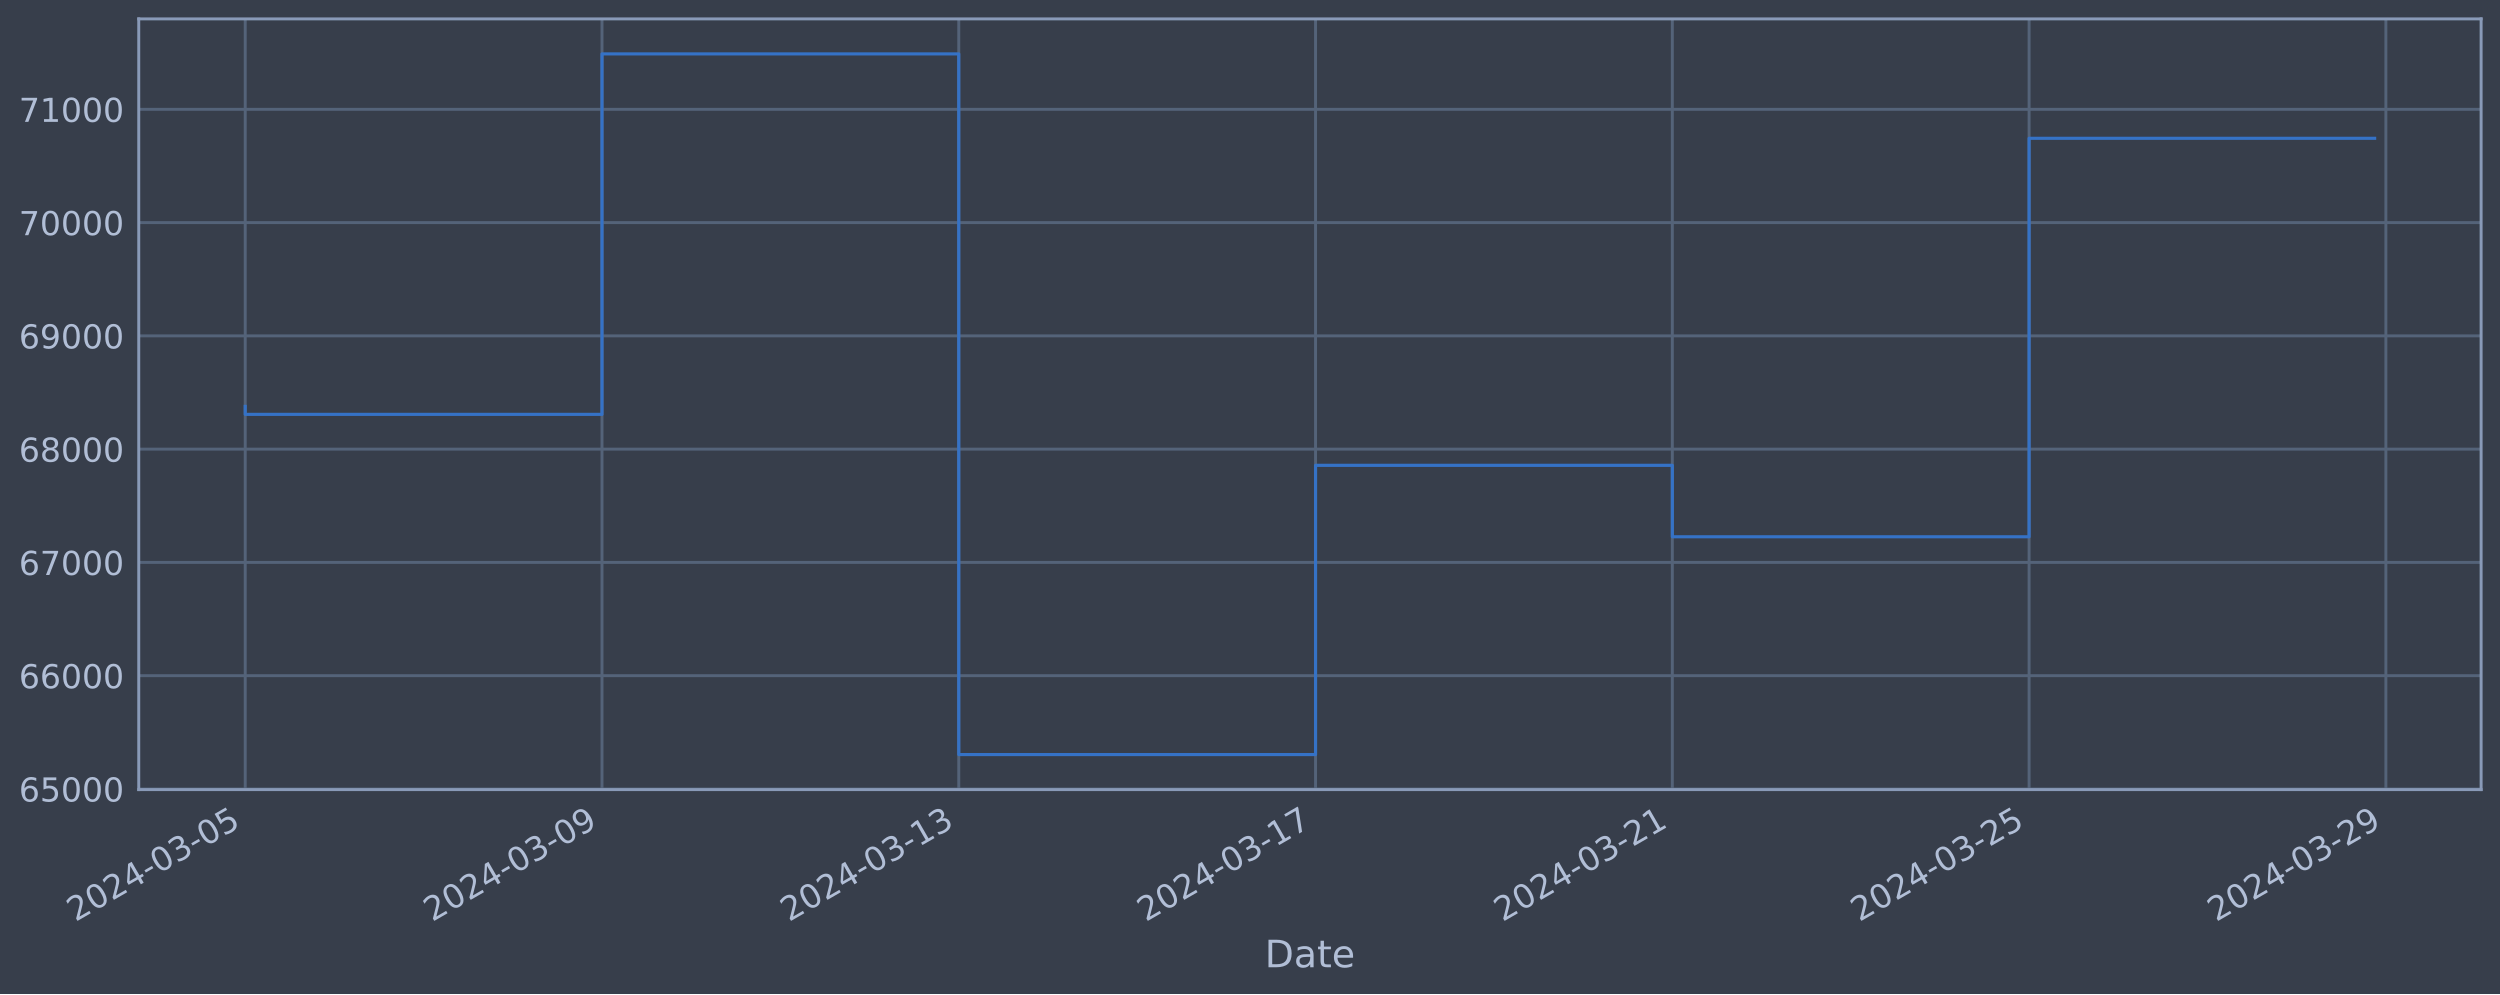
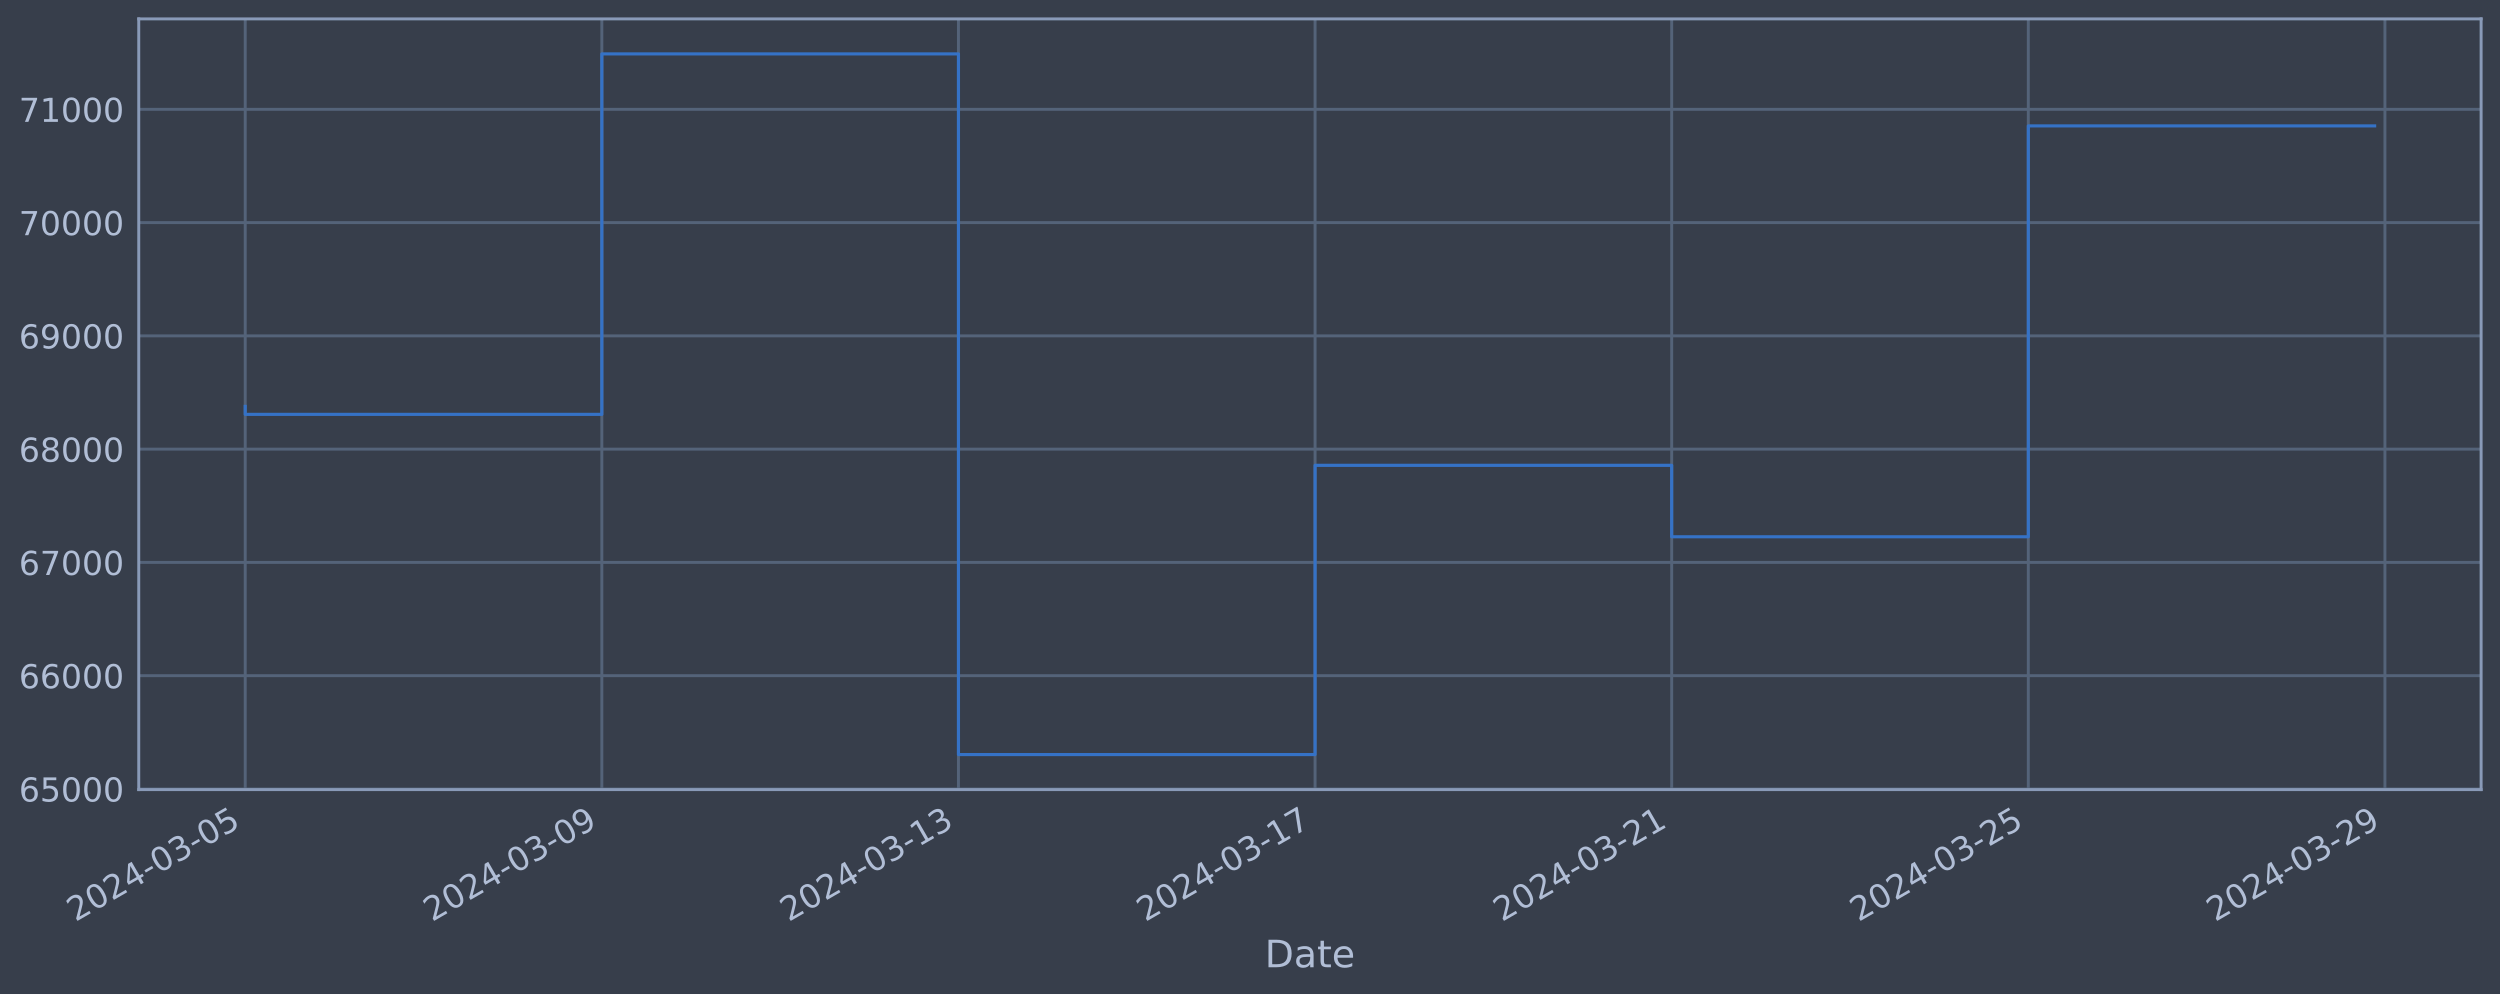
<svg xmlns="http://www.w3.org/2000/svg" xmlns:xlink="http://www.w3.org/1999/xlink" width="952.884pt" height="378.87pt" viewBox="0 0 952.884 378.87" version="1.1">
  <defs>
    <style type="text/css">*{stroke-linejoin: round; stroke-linecap: butt}</style>
  </defs>
  <g id="figure_1">
    <g id="patch_1">
      <path d="M 0 378.87  L 952.884 378.87  L 952.884 0  L 0 0  z " style="fill: #373e4b" />
    </g>
    <g id="axes_1">
      <g id="patch_2">
        <path d="M 52.884 300.96  L 945.684 300.96  L 945.684 7.2  L 52.884 7.2  z " style="fill: #373e4b" />
      </g>
      <g id="matplotlib.axis_1">
        <g id="xtick_1">
          <g id="line2d_1">
-             <path d="M 93.466 300.96  L 93.466 7.2  " clip-path="url(#pbbda91e211)" style="fill: none; stroke: #546379; stroke-width: 1.12; stroke-linecap: square" />
+             <path d="M 93.466 300.96  L 93.466 7.2  " clip-path="url(#peafc5f90f8)" style="fill: none; stroke: #546379; stroke-width: 1.12; stroke-linecap: square" />
          </g>
          <g id="line2d_2" />
          <g id="text_1">
            <g style="fill: #b1bed6" transform="translate(28.74006 351.4642) rotate(-30) scale(0.126 -0.126)">
              <defs>
                <path id="DejaVuSans-32" d="M 1228 531  L 3431 531  L 3431 0  L 469 0  L 469 531  Q 828 903 1448 1529  Q 2069 2156 2228 2338  Q 2531 2678 2651 2914  Q 2772 3150 2772 3378  Q 2772 3750 2511 3984  Q 2250 4219 1831 4219  Q 1534 4219 1204 4116  Q 875 4013 500 3803  L 500 4441  Q 881 4594 1212 4672  Q 1544 4750 1819 4750  Q 2544 4750 2975 4387  Q 3406 4025 3406 3419  Q 3406 3131 3298 2873  Q 3191 2616 2906 2266  Q 2828 2175 2409 1742  Q 1991 1309 1228 531  z " transform="scale(0.015625)" />
                <path id="DejaVuSans-30" d="M 2034 4250  Q 1547 4250 1301 3770  Q 1056 3291 1056 2328  Q 1056 1369 1301 889  Q 1547 409 2034 409  Q 2525 409 2770 889  Q 3016 1369 3016 2328  Q 3016 3291 2770 3770  Q 2525 4250 2034 4250  z M 2034 4750  Q 2819 4750 3233 4129  Q 3647 3509 3647 2328  Q 3647 1150 3233 529  Q 2819 -91 2034 -91  Q 1250 -91 836 529  Q 422 1150 422 2328  Q 422 3509 836 4129  Q 1250 4750 2034 4750  z " transform="scale(0.015625)" />
                <path id="DejaVuSans-34" d="M 2419 4116  L 825 1625  L 2419 1625  L 2419 4116  z M 2253 4666  L 3047 4666  L 3047 1625  L 3713 1625  L 3713 1100  L 3047 1100  L 3047 0  L 2419 0  L 2419 1100  L 313 1100  L 313 1709  L 2253 4666  z " transform="scale(0.015625)" />
                <path id="DejaVuSans-2d" d="M 313 2009  L 1997 2009  L 1997 1497  L 313 1497  L 313 2009  z " transform="scale(0.015625)" />
                <path id="DejaVuSans-33" d="M 2597 2516  Q 3050 2419 3304 2112  Q 3559 1806 3559 1356  Q 3559 666 3084 287  Q 2609 -91 1734 -91  Q 1441 -91 1130 -33  Q 819 25 488 141  L 488 750  Q 750 597 1062 519  Q 1375 441 1716 441  Q 2309 441 2620 675  Q 2931 909 2931 1356  Q 2931 1769 2642 2001  Q 2353 2234 1838 2234  L 1294 2234  L 1294 2753  L 1863 2753  Q 2328 2753 2575 2939  Q 2822 3125 2822 3475  Q 2822 3834 2567 4026  Q 2313 4219 1838 4219  Q 1578 4219 1281 4162  Q 984 4106 628 3988  L 628 4550  Q 988 4650 1302 4700  Q 1616 4750 1894 4750  Q 2613 4750 3031 4423  Q 3450 4097 3450 3541  Q 3450 3153 3228 2886  Q 3006 2619 2597 2516  z " transform="scale(0.015625)" />
                <path id="DejaVuSans-35" d="M 691 4666  L 3169 4666  L 3169 4134  L 1269 4134  L 1269 2991  Q 1406 3038 1543 3061  Q 1681 3084 1819 3084  Q 2600 3084 3056 2656  Q 3513 2228 3513 1497  Q 3513 744 3044 326  Q 2575 -91 1722 -91  Q 1428 -91 1123 -41  Q 819 9 494 109  L 494 744  Q 775 591 1075 516  Q 1375 441 1709 441  Q 2250 441 2565 725  Q 2881 1009 2881 1497  Q 2881 1984 2565 2268  Q 2250 2553 1709 2553  Q 1456 2553 1204 2497  Q 953 2441 691 2322  L 691 4666  z " transform="scale(0.015625)" />
              </defs>
              <use xlink:href="#DejaVuSans-32" />
              <use xlink:href="#DejaVuSans-30" x="63.623" />
              <use xlink:href="#DejaVuSans-32" x="127.246" />
              <use xlink:href="#DejaVuSans-34" x="190.869" />
              <use xlink:href="#DejaVuSans-2d" x="254.492" />
              <use xlink:href="#DejaVuSans-30" x="290.576" />
              <use xlink:href="#DejaVuSans-33" x="354.199" />
              <use xlink:href="#DejaVuSans-2d" x="417.822" />
              <use xlink:href="#DejaVuSans-30" x="453.906" />
              <use xlink:href="#DejaVuSans-35" x="517.529" />
            </g>
          </g>
        </g>
        <g id="xtick_2">
          <g id="line2d_3">
-             <path d="M 229.452 300.96  L 229.452 7.2  " clip-path="url(#pbbda91e211)" style="fill: none; stroke: #546379; stroke-width: 1.12; stroke-linecap: square" />
+             <path d="M 229.392 300.96  L 229.392 7.2  " clip-path="url(#peafc5f90f8)" style="fill: none; stroke: #546379; stroke-width: 1.12; stroke-linecap: square" />
          </g>
          <g id="line2d_4" />
          <g id="text_2">
-             <g style="fill: #b1bed6" transform="translate(164.7265 351.4642) rotate(-30) scale(0.126 -0.126)">
+             <g style="fill: #b1bed6" transform="translate(164.6663 351.4642) rotate(-30) scale(0.126 -0.126)">
              <defs>
                <path id="DejaVuSans-39" d="M 703 97  L 703 672  Q 941 559 1184 500  Q 1428 441 1663 441  Q 2288 441 2617 861  Q 2947 1281 2994 2138  Q 2813 1869 2534 1725  Q 2256 1581 1919 1581  Q 1219 1581 811 2004  Q 403 2428 403 3163  Q 403 3881 828 4315  Q 1253 4750 1959 4750  Q 2769 4750 3195 4129  Q 3622 3509 3622 2328  Q 3622 1225 3098 567  Q 2575 -91 1691 -91  Q 1453 -91 1209 -44  Q 966 3 703 97  z M 1959 2075  Q 2384 2075 2632 2365  Q 2881 2656 2881 3163  Q 2881 3666 2632 3958  Q 2384 4250 1959 4250  Q 1534 4250 1286 3958  Q 1038 3666 1038 3163  Q 1038 2656 1286 2365  Q 1534 2075 1959 2075  z " transform="scale(0.015625)" />
              </defs>
              <use xlink:href="#DejaVuSans-32" />
              <use xlink:href="#DejaVuSans-30" x="63.623" />
              <use xlink:href="#DejaVuSans-32" x="127.246" />
              <use xlink:href="#DejaVuSans-34" x="190.869" />
              <use xlink:href="#DejaVuSans-2d" x="254.492" />
              <use xlink:href="#DejaVuSans-30" x="290.576" />
              <use xlink:href="#DejaVuSans-33" x="354.199" />
              <use xlink:href="#DejaVuSans-2d" x="417.822" />
              <use xlink:href="#DejaVuSans-30" x="453.906" />
              <use xlink:href="#DejaVuSans-39" x="517.529" />
            </g>
          </g>
        </g>
        <g id="xtick_3">
          <g id="line2d_5">
-             <path d="M 365.438 300.96  L 365.438 7.2  " clip-path="url(#pbbda91e211)" style="fill: none; stroke: #546379; stroke-width: 1.12; stroke-linecap: square" />
+             <path d="M 365.318 300.96  L 365.318 7.2  " clip-path="url(#peafc5f90f8)" style="fill: none; stroke: #546379; stroke-width: 1.12; stroke-linecap: square" />
          </g>
          <g id="line2d_6" />
          <g id="text_3">
-             <g style="fill: #b1bed6" transform="translate(300.7129 351.4642) rotate(-30) scale(0.126 -0.126)">
+             <g style="fill: #b1bed6" transform="translate(300.5925 351.4642) rotate(-30) scale(0.126 -0.126)">
              <defs>
                <path id="DejaVuSans-31" d="M 794 531  L 1825 531  L 1825 4091  L 703 3866  L 703 4441  L 1819 4666  L 2450 4666  L 2450 531  L 3481 531  L 3481 0  L 794 0  L 794 531  z " transform="scale(0.015625)" />
              </defs>
              <use xlink:href="#DejaVuSans-32" />
              <use xlink:href="#DejaVuSans-30" x="63.623" />
              <use xlink:href="#DejaVuSans-32" x="127.246" />
              <use xlink:href="#DejaVuSans-34" x="190.869" />
              <use xlink:href="#DejaVuSans-2d" x="254.492" />
              <use xlink:href="#DejaVuSans-30" x="290.576" />
              <use xlink:href="#DejaVuSans-33" x="354.199" />
              <use xlink:href="#DejaVuSans-2d" x="417.822" />
              <use xlink:href="#DejaVuSans-31" x="453.906" />
              <use xlink:href="#DejaVuSans-33" x="517.529" />
            </g>
          </g>
        </g>
        <g id="xtick_4">
          <g id="line2d_7">
-             <path d="M 501.425 300.96  L 501.425 7.2  " clip-path="url(#pbbda91e211)" style="fill: none; stroke: #546379; stroke-width: 1.12; stroke-linecap: square" />
+             <path d="M 501.244 300.96  L 501.244 7.2  " clip-path="url(#peafc5f90f8)" style="fill: none; stroke: #546379; stroke-width: 1.12; stroke-linecap: square" />
          </g>
          <g id="line2d_8" />
          <g id="text_4">
-             <g style="fill: #b1bed6" transform="translate(436.6994 351.4642) rotate(-30) scale(0.126 -0.126)">
+             <g style="fill: #b1bed6" transform="translate(436.5187 351.4642) rotate(-30) scale(0.126 -0.126)">
              <defs>
                <path id="DejaVuSans-37" d="M 525 4666  L 3525 4666  L 3525 4397  L 1831 0  L 1172 0  L 2766 4134  L 525 4134  L 525 4666  z " transform="scale(0.015625)" />
              </defs>
              <use xlink:href="#DejaVuSans-32" />
              <use xlink:href="#DejaVuSans-30" x="63.623" />
              <use xlink:href="#DejaVuSans-32" x="127.246" />
              <use xlink:href="#DejaVuSans-34" x="190.869" />
              <use xlink:href="#DejaVuSans-2d" x="254.492" />
              <use xlink:href="#DejaVuSans-30" x="290.576" />
              <use xlink:href="#DejaVuSans-33" x="354.199" />
              <use xlink:href="#DejaVuSans-2d" x="417.822" />
              <use xlink:href="#DejaVuSans-31" x="453.906" />
              <use xlink:href="#DejaVuSans-37" x="517.529" />
            </g>
          </g>
        </g>
        <g id="xtick_5">
          <g id="line2d_9">
-             <path d="M 637.411 300.96  L 637.411 7.2  " clip-path="url(#pbbda91e211)" style="fill: none; stroke: #546379; stroke-width: 1.12; stroke-linecap: square" />
+             <path d="M 637.17 300.96  L 637.17 7.2  " clip-path="url(#peafc5f90f8)" style="fill: none; stroke: #546379; stroke-width: 1.12; stroke-linecap: square" />
          </g>
          <g id="line2d_10" />
          <g id="text_5">
-             <g style="fill: #b1bed6" transform="translate(572.6858 351.4642) rotate(-30) scale(0.126 -0.126)">
+             <g style="fill: #b1bed6" transform="translate(572.4449 351.4642) rotate(-30) scale(0.126 -0.126)">
              <use xlink:href="#DejaVuSans-32" />
              <use xlink:href="#DejaVuSans-30" x="63.623" />
              <use xlink:href="#DejaVuSans-32" x="127.246" />
              <use xlink:href="#DejaVuSans-34" x="190.869" />
              <use xlink:href="#DejaVuSans-2d" x="254.492" />
              <use xlink:href="#DejaVuSans-30" x="290.576" />
              <use xlink:href="#DejaVuSans-33" x="354.199" />
              <use xlink:href="#DejaVuSans-2d" x="417.822" />
              <use xlink:href="#DejaVuSans-32" x="453.906" />
              <use xlink:href="#DejaVuSans-31" x="517.529" />
            </g>
          </g>
        </g>
        <g id="xtick_6">
          <g id="line2d_11">
-             <path d="M 773.398 300.96  L 773.398 7.2  " clip-path="url(#pbbda91e211)" style="fill: none; stroke: #546379; stroke-width: 1.12; stroke-linecap: square" />
+             <path d="M 773.097 300.96  L 773.097 7.2  " clip-path="url(#peafc5f90f8)" style="fill: none; stroke: #546379; stroke-width: 1.12; stroke-linecap: square" />
          </g>
          <g id="line2d_12" />
          <g id="text_6">
-             <g style="fill: #b1bed6" transform="translate(708.6722 351.4642) rotate(-30) scale(0.126 -0.126)">
+             <g style="fill: #b1bed6" transform="translate(708.3711 351.4642) rotate(-30) scale(0.126 -0.126)">
              <use xlink:href="#DejaVuSans-32" />
              <use xlink:href="#DejaVuSans-30" x="63.623" />
              <use xlink:href="#DejaVuSans-32" x="127.246" />
              <use xlink:href="#DejaVuSans-34" x="190.869" />
              <use xlink:href="#DejaVuSans-2d" x="254.492" />
              <use xlink:href="#DejaVuSans-30" x="290.576" />
              <use xlink:href="#DejaVuSans-33" x="354.199" />
              <use xlink:href="#DejaVuSans-2d" x="417.822" />
              <use xlink:href="#DejaVuSans-32" x="453.906" />
              <use xlink:href="#DejaVuSans-35" x="517.529" />
            </g>
          </g>
        </g>
        <g id="xtick_7">
          <g id="line2d_13">
-             <path d="M 909.384 300.96  L 909.384 7.2  " clip-path="url(#pbbda91e211)" style="fill: none; stroke: #546379; stroke-width: 1.12; stroke-linecap: square" />
+             <path d="M 909.023 300.96  L 909.023 7.2  " clip-path="url(#peafc5f90f8)" style="fill: none; stroke: #546379; stroke-width: 1.12; stroke-linecap: square" />
          </g>
          <g id="line2d_14" />
          <g id="text_7">
-             <g style="fill: #b1bed6" transform="translate(844.6587 351.4642) rotate(-30) scale(0.126 -0.126)">
+             <g style="fill: #b1bed6" transform="translate(844.2973 351.4642) rotate(-30) scale(0.126 -0.126)">
              <use xlink:href="#DejaVuSans-32" />
              <use xlink:href="#DejaVuSans-30" x="63.623" />
              <use xlink:href="#DejaVuSans-32" x="127.246" />
              <use xlink:href="#DejaVuSans-34" x="190.869" />
              <use xlink:href="#DejaVuSans-2d" x="254.492" />
              <use xlink:href="#DejaVuSans-30" x="290.576" />
              <use xlink:href="#DejaVuSans-33" x="354.199" />
              <use xlink:href="#DejaVuSans-2d" x="417.822" />
              <use xlink:href="#DejaVuSans-32" x="453.906" />
              <use xlink:href="#DejaVuSans-39" x="517.529" />
            </g>
          </g>
        </g>
        <g id="text_8">
          <g style="fill: #b1bed6" transform="translate(482.0746 368.6753) scale(0.144 -0.144)">
            <defs>
              <path id="DejaVuSans-44" d="M 1259 4147  L 1259 519  L 2022 519  Q 2988 519 3436 956  Q 3884 1394 3884 2338  Q 3884 3275 3436 3711  Q 2988 4147 2022 4147  L 1259 4147  z M 628 4666  L 1925 4666  Q 3281 4666 3915 4102  Q 4550 3538 4550 2338  Q 4550 1131 3912 565  Q 3275 0 1925 0  L 628 0  L 628 4666  z " transform="scale(0.015625)" />
              <path id="DejaVuSans-61" d="M 2194 1759  Q 1497 1759 1228 1600  Q 959 1441 959 1056  Q 959 750 1161 570  Q 1363 391 1709 391  Q 2188 391 2477 730  Q 2766 1069 2766 1631  L 2766 1759  L 2194 1759  z M 3341 1997  L 3341 0  L 2766 0  L 2766 531  Q 2569 213 2275 61  Q 1981 -91 1556 -91  Q 1019 -91 701 211  Q 384 513 384 1019  Q 384 1609 779 1909  Q 1175 2209 1959 2209  L 2766 2209  L 2766 2266  Q 2766 2663 2505 2880  Q 2244 3097 1772 3097  Q 1472 3097 1187 3025  Q 903 2953 641 2809  L 641 3341  Q 956 3463 1253 3523  Q 1550 3584 1831 3584  Q 2591 3584 2966 3190  Q 3341 2797 3341 1997  z " transform="scale(0.015625)" />
              <path id="DejaVuSans-74" d="M 1172 4494  L 1172 3500  L 2356 3500  L 2356 3053  L 1172 3053  L 1172 1153  Q 1172 725 1289 603  Q 1406 481 1766 481  L 2356 481  L 2356 0  L 1766 0  Q 1100 0 847 248  Q 594 497 594 1153  L 594 3053  L 172 3053  L 172 3500  L 594 3500  L 594 4494  L 1172 4494  z " transform="scale(0.015625)" />
              <path id="DejaVuSans-65" d="M 3597 1894  L 3597 1613  L 953 1613  Q 991 1019 1311 708  Q 1631 397 2203 397  Q 2534 397 2845 478  Q 3156 559 3463 722  L 3463 178  Q 3153 47 2828 -22  Q 2503 -91 2169 -91  Q 1331 -91 842 396  Q 353 884 353 1716  Q 353 2575 817 3079  Q 1281 3584 2069 3584  Q 2775 3584 3186 3129  Q 3597 2675 3597 1894  z M 3022 2063  Q 3016 2534 2758 2815  Q 2500 3097 2075 3097  Q 1594 3097 1305 2825  Q 1016 2553 972 2059  L 3022 2063  z " transform="scale(0.015625)" />
            </defs>
            <use xlink:href="#DejaVuSans-44" />
            <use xlink:href="#DejaVuSans-61" x="77.002" />
            <use xlink:href="#DejaVuSans-74" x="138.281" />
            <use xlink:href="#DejaVuSans-65" x="177.49" />
          </g>
        </g>
      </g>
      <g id="matplotlib.axis_2">
        <g id="ytick_1">
          <g id="line2d_15">
-             <path d="M 52.884 300.718  L 945.684 300.718  " clip-path="url(#pbbda91e211)" style="fill: none; stroke: #546379; stroke-width: 1.12; stroke-linecap: square" />
+             <path d="M 52.884 300.718  L 945.684 300.718  " clip-path="url(#peafc5f90f8)" style="fill: none; stroke: #546379; stroke-width: 1.12; stroke-linecap: square" />
          </g>
          <g id="line2d_16" />
          <g id="text_9">
            <g style="fill: #b1bed6" transform="translate(7.2 305.5049) scale(0.126 -0.126)">
              <defs>
                <path id="DejaVuSans-36" d="M 2113 2584  Q 1688 2584 1439 2293  Q 1191 2003 1191 1497  Q 1191 994 1439 701  Q 1688 409 2113 409  Q 2538 409 2786 701  Q 3034 994 3034 1497  Q 3034 2003 2786 2293  Q 2538 2584 2113 2584  z M 3366 4563  L 3366 3988  Q 3128 4100 2886 4159  Q 2644 4219 2406 4219  Q 1781 4219 1451 3797  Q 1122 3375 1075 2522  Q 1259 2794 1537 2939  Q 1816 3084 2150 3084  Q 2853 3084 3261 2657  Q 3669 2231 3669 1497  Q 3669 778 3244 343  Q 2819 -91 2113 -91  Q 1303 -91 875 529  Q 447 1150 447 2328  Q 447 3434 972 4092  Q 1497 4750 2381 4750  Q 2619 4750 2861 4703  Q 3103 4656 3366 4563  z " transform="scale(0.015625)" />
              </defs>
              <use xlink:href="#DejaVuSans-36" />
              <use xlink:href="#DejaVuSans-35" x="63.623" />
              <use xlink:href="#DejaVuSans-30" x="127.246" />
              <use xlink:href="#DejaVuSans-30" x="190.869" />
              <use xlink:href="#DejaVuSans-30" x="254.492" />
            </g>
          </g>
        </g>
        <g id="ytick_2">
          <g id="line2d_17">
-             <path d="M 52.884 257.544  L 945.684 257.544  " clip-path="url(#pbbda91e211)" style="fill: none; stroke: #546379; stroke-width: 1.12; stroke-linecap: square" />
+             <path d="M 52.884 257.544  L 945.684 257.544  " clip-path="url(#peafc5f90f8)" style="fill: none; stroke: #546379; stroke-width: 1.12; stroke-linecap: square" />
          </g>
          <g id="line2d_18" />
          <g id="text_10">
            <g style="fill: #b1bed6" transform="translate(7.2 262.331) scale(0.126 -0.126)">
              <use xlink:href="#DejaVuSans-36" />
              <use xlink:href="#DejaVuSans-36" x="63.623" />
              <use xlink:href="#DejaVuSans-30" x="127.246" />
              <use xlink:href="#DejaVuSans-30" x="190.869" />
              <use xlink:href="#DejaVuSans-30" x="254.492" />
            </g>
          </g>
        </g>
        <g id="ytick_3">
          <g id="line2d_19">
-             <path d="M 52.884 214.37  L 945.684 214.37  " clip-path="url(#pbbda91e211)" style="fill: none; stroke: #546379; stroke-width: 1.12; stroke-linecap: square" />
+             <path d="M 52.884 214.37  L 945.684 214.37  " clip-path="url(#peafc5f90f8)" style="fill: none; stroke: #546379; stroke-width: 1.12; stroke-linecap: square" />
          </g>
          <g id="line2d_20" />
          <g id="text_11">
            <g style="fill: #b1bed6" transform="translate(7.2 219.157) scale(0.126 -0.126)">
              <use xlink:href="#DejaVuSans-36" />
              <use xlink:href="#DejaVuSans-37" x="63.623" />
              <use xlink:href="#DejaVuSans-30" x="127.246" />
              <use xlink:href="#DejaVuSans-30" x="190.869" />
              <use xlink:href="#DejaVuSans-30" x="254.492" />
            </g>
          </g>
        </g>
        <g id="ytick_4">
          <g id="line2d_21">
-             <path d="M 52.884 171.196  L 945.684 171.196  " clip-path="url(#pbbda91e211)" style="fill: none; stroke: #546379; stroke-width: 1.12; stroke-linecap: square" />
+             <path d="M 52.884 171.196  L 945.684 171.196  " clip-path="url(#peafc5f90f8)" style="fill: none; stroke: #546379; stroke-width: 1.12; stroke-linecap: square" />
          </g>
          <g id="line2d_22" />
          <g id="text_12">
            <g style="fill: #b1bed6" transform="translate(7.2 175.9831) scale(0.126 -0.126)">
              <defs>
                <path id="DejaVuSans-38" d="M 2034 2216  Q 1584 2216 1326 1975  Q 1069 1734 1069 1313  Q 1069 891 1326 650  Q 1584 409 2034 409  Q 2484 409 2743 651  Q 3003 894 3003 1313  Q 3003 1734 2745 1975  Q 2488 2216 2034 2216  z M 1403 2484  Q 997 2584 770 2862  Q 544 3141 544 3541  Q 544 4100 942 4425  Q 1341 4750 2034 4750  Q 2731 4750 3128 4425  Q 3525 4100 3525 3541  Q 3525 3141 3298 2862  Q 3072 2584 2669 2484  Q 3125 2378 3379 2068  Q 3634 1759 3634 1313  Q 3634 634 3220 271  Q 2806 -91 2034 -91  Q 1263 -91 848 271  Q 434 634 434 1313  Q 434 1759 690 2068  Q 947 2378 1403 2484  z M 1172 3481  Q 1172 3119 1398 2916  Q 1625 2713 2034 2713  Q 2441 2713 2670 2916  Q 2900 3119 2900 3481  Q 2900 3844 2670 4047  Q 2441 4250 2034 4250  Q 1625 4250 1398 4047  Q 1172 3844 1172 3481  z " transform="scale(0.015625)" />
              </defs>
              <use xlink:href="#DejaVuSans-36" />
              <use xlink:href="#DejaVuSans-38" x="63.623" />
              <use xlink:href="#DejaVuSans-30" x="127.246" />
              <use xlink:href="#DejaVuSans-30" x="190.869" />
              <use xlink:href="#DejaVuSans-30" x="254.492" />
            </g>
          </g>
        </g>
        <g id="ytick_5">
          <g id="line2d_23">
-             <path d="M 52.884 128.022  L 945.684 128.022  " clip-path="url(#pbbda91e211)" style="fill: none; stroke: #546379; stroke-width: 1.12; stroke-linecap: square" />
+             <path d="M 52.884 128.022  L 945.684 128.022  " clip-path="url(#peafc5f90f8)" style="fill: none; stroke: #546379; stroke-width: 1.12; stroke-linecap: square" />
          </g>
          <g id="line2d_24" />
          <g id="text_13">
            <g style="fill: #b1bed6" transform="translate(7.2 132.8092) scale(0.126 -0.126)">
              <use xlink:href="#DejaVuSans-36" />
              <use xlink:href="#DejaVuSans-39" x="63.623" />
              <use xlink:href="#DejaVuSans-30" x="127.246" />
              <use xlink:href="#DejaVuSans-30" x="190.869" />
              <use xlink:href="#DejaVuSans-30" x="254.492" />
            </g>
          </g>
        </g>
        <g id="ytick_6">
          <g id="line2d_25">
-             <path d="M 52.884 84.848  L 945.684 84.848  " clip-path="url(#pbbda91e211)" style="fill: none; stroke: #546379; stroke-width: 1.12; stroke-linecap: square" />
+             <path d="M 52.884 84.848  L 945.684 84.848  " clip-path="url(#peafc5f90f8)" style="fill: none; stroke: #546379; stroke-width: 1.12; stroke-linecap: square" />
          </g>
          <g id="line2d_26" />
          <g id="text_14">
            <g style="fill: #b1bed6" transform="translate(7.2 89.63523) scale(0.126 -0.126)">
              <use xlink:href="#DejaVuSans-37" />
              <use xlink:href="#DejaVuSans-30" x="63.623" />
              <use xlink:href="#DejaVuSans-30" x="127.246" />
              <use xlink:href="#DejaVuSans-30" x="190.869" />
              <use xlink:href="#DejaVuSans-30" x="254.492" />
            </g>
          </g>
        </g>
        <g id="ytick_7">
          <g id="line2d_27">
-             <path d="M 52.884 41.674  L 945.684 41.674  " clip-path="url(#pbbda91e211)" style="fill: none; stroke: #546379; stroke-width: 1.12; stroke-linecap: square" />
+             <path d="M 52.884 41.674  L 945.684 41.674  " clip-path="url(#peafc5f90f8)" style="fill: none; stroke: #546379; stroke-width: 1.12; stroke-linecap: square" />
          </g>
          <g id="line2d_28" />
          <g id="text_15">
            <g style="fill: #b1bed6" transform="translate(7.2 46.4613) scale(0.126 -0.126)">
              <use xlink:href="#DejaVuSans-37" />
              <use xlink:href="#DejaVuSans-31" x="63.623" />
              <use xlink:href="#DejaVuSans-30" x="127.246" />
              <use xlink:href="#DejaVuSans-30" x="190.869" />
              <use xlink:href="#DejaVuSans-30" x="254.492" />
            </g>
          </g>
        </g>
      </g>
      <g id="line2d_29">
-         <path d="M 93.466 154.891  L 93.466 157.946  L 229.452 157.946  L 229.452 20.553  L 365.438 20.553  L 365.438 287.607  L 501.425 287.607  L 501.425 177.362  L 637.411 177.362  L 637.411 204.598  L 773.398 204.598  L 773.398 52.717  L 905.102 52.717  " clip-path="url(#pbbda91e211)" style="fill: none; stroke: #3572c6; stroke-width: 1.2; stroke-linecap: square" />
+         <path d="M 93.466 154.891  L 93.466 157.946  L 229.392 157.946  L 229.392 20.553  L 365.318 20.553  L 365.318 287.607  L 501.244 287.607  L 501.244 177.362  L 637.17 177.362  L 637.17 204.598  L 773.097 204.598  L 773.097 47.995  L 905.102 47.995  " clip-path="url(#peafc5f90f8)" style="fill: none; stroke: #3572c6; stroke-width: 1.2; stroke-linecap: square" />
      </g>
      <g id="patch_3">
        <path d="M 52.884 300.96  L 52.884 7.2  " style="fill: none; stroke: #899ab8; stroke-width: 1.12; stroke-linejoin: miter; stroke-linecap: square" />
      </g>
      <g id="patch_4">
        <path d="M 945.684 300.96  L 945.684 7.2  " style="fill: none; stroke: #899ab8; stroke-width: 1.12; stroke-linejoin: miter; stroke-linecap: square" />
      </g>
      <g id="patch_5">
        <path d="M 52.884 300.96  L 945.684 300.96  " style="fill: none; stroke: #899ab8; stroke-width: 1.12; stroke-linejoin: miter; stroke-linecap: square" />
      </g>
      <g id="patch_6">
        <path d="M 52.884 7.2  L 945.684 7.2  " style="fill: none; stroke: #899ab8; stroke-width: 1.12; stroke-linejoin: miter; stroke-linecap: square" />
      </g>
    </g>
  </g>
  <defs>
-     <clipPath id="pbbda91e211">
+     <clipPath id="peafc5f90f8">
      <rect x="52.884" y="7.2" width="892.8" height="293.76" />
    </clipPath>
  </defs>
</svg>
